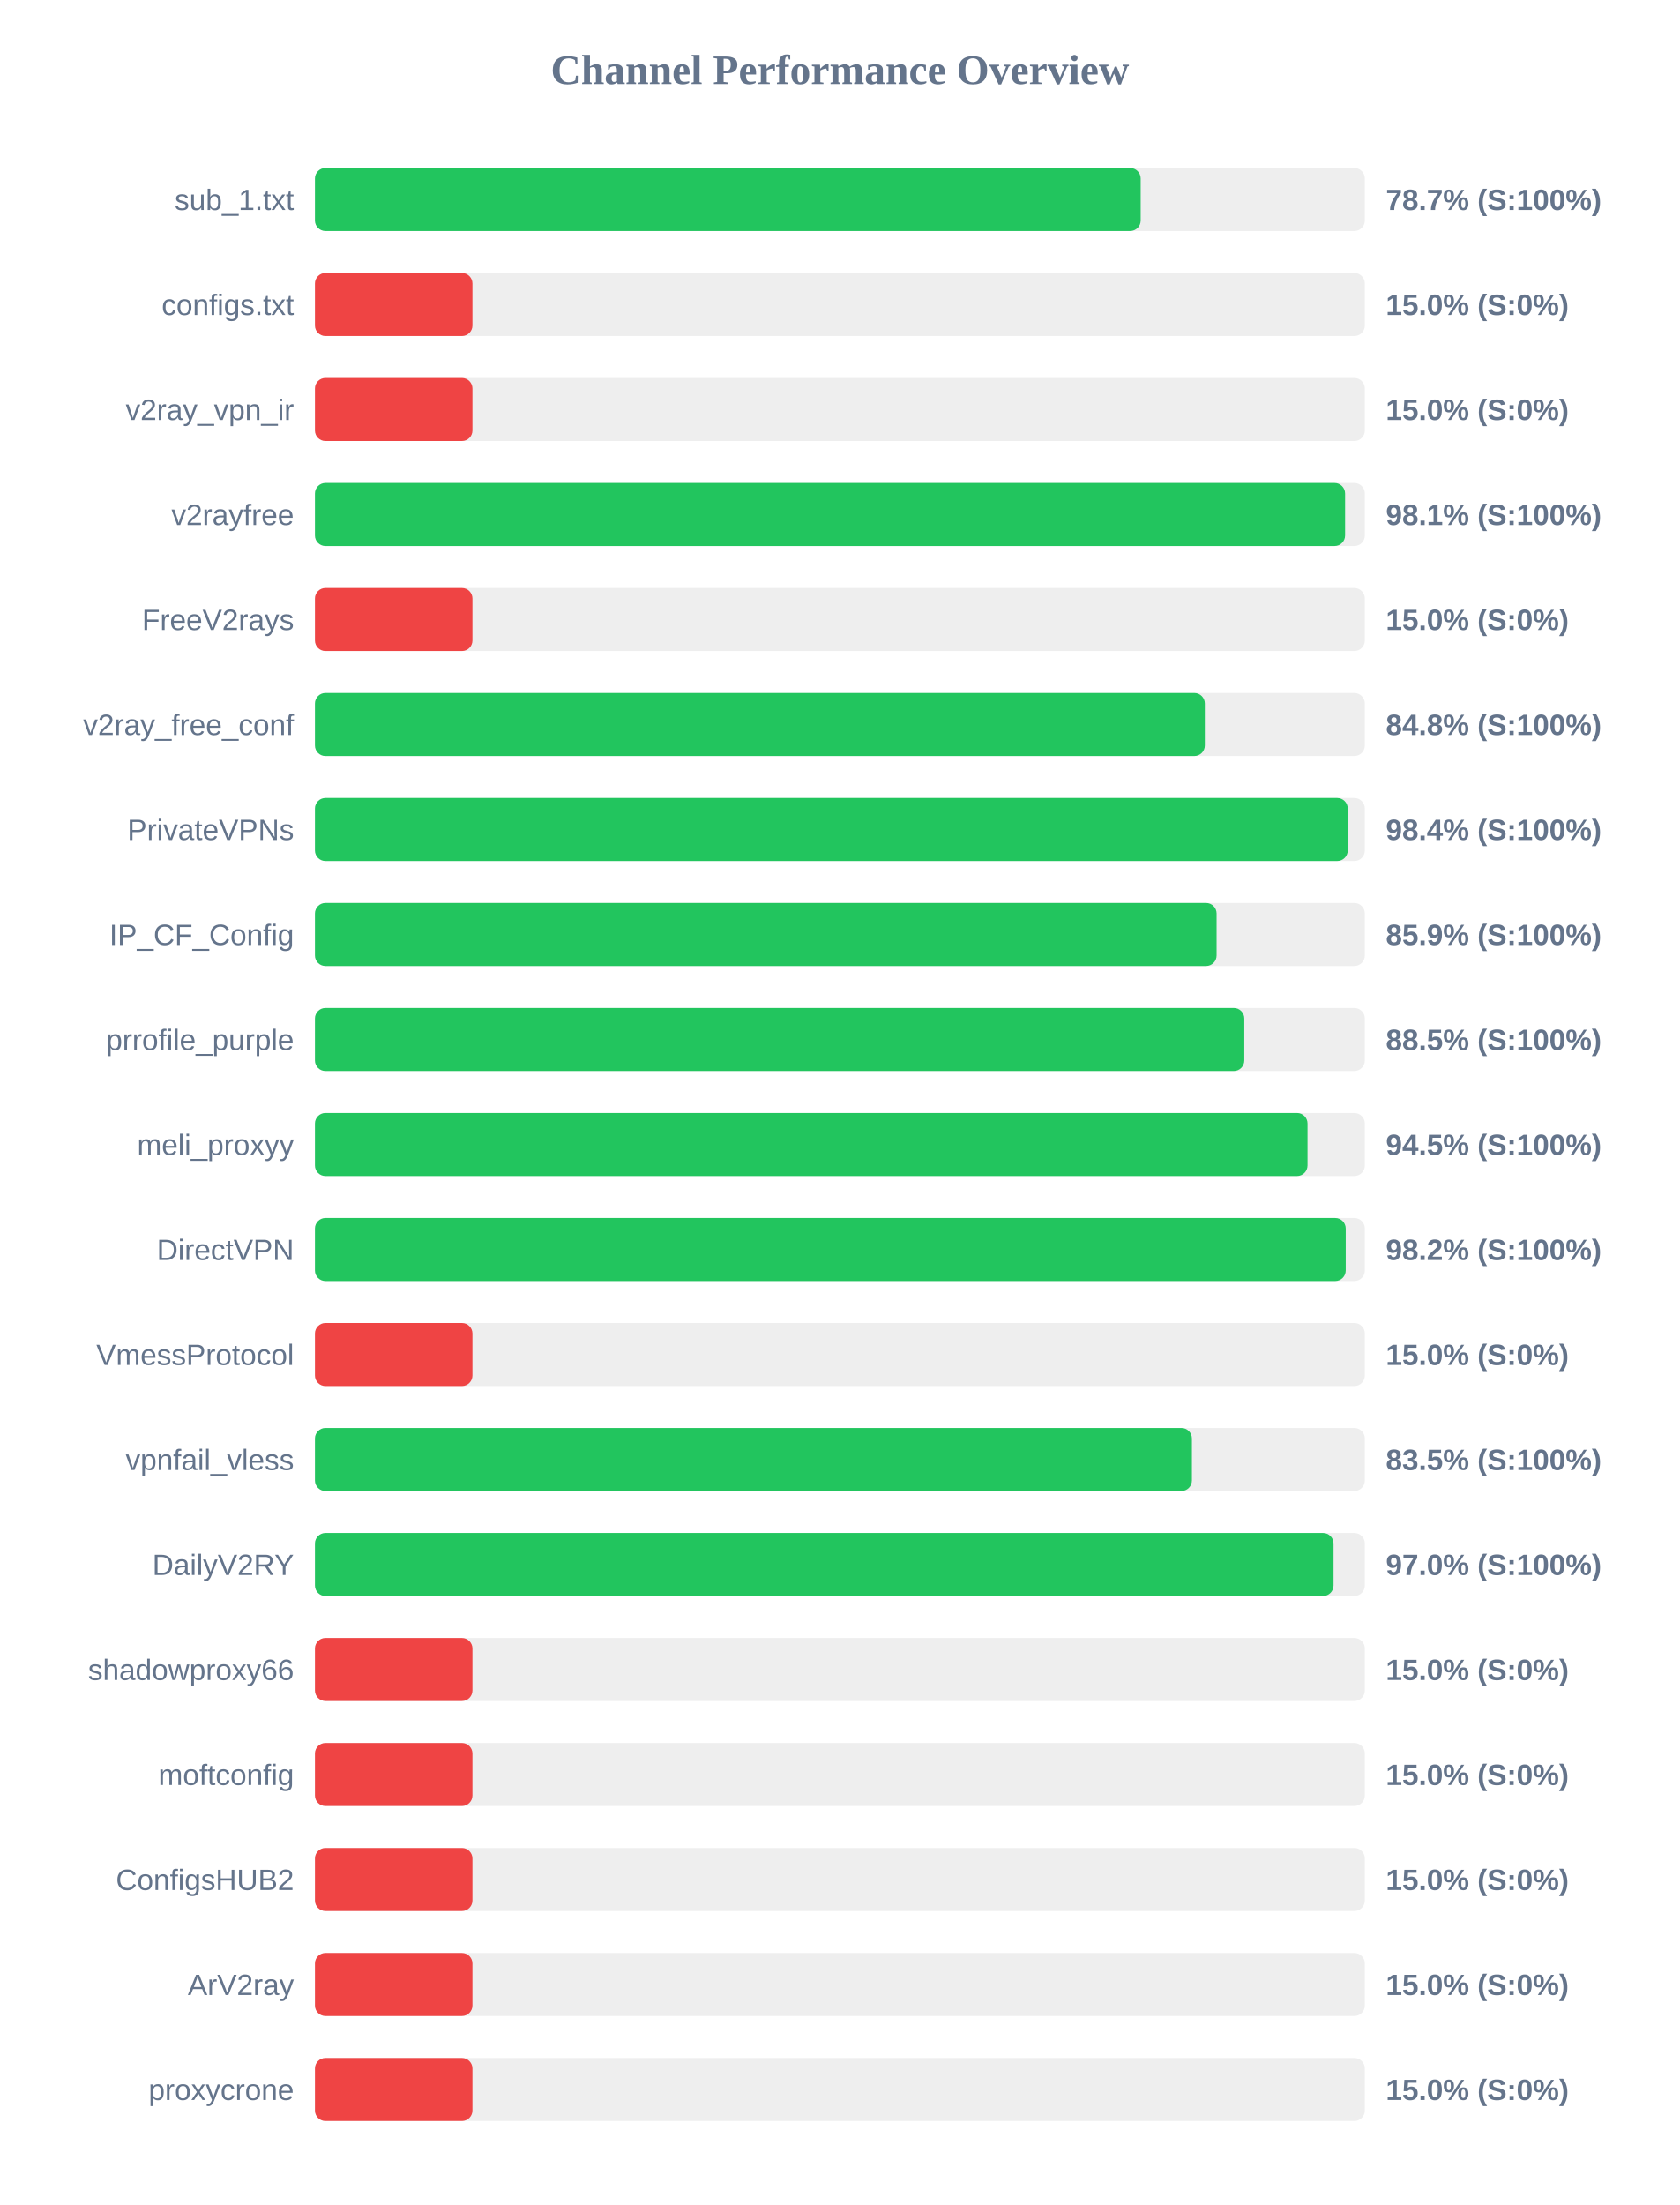
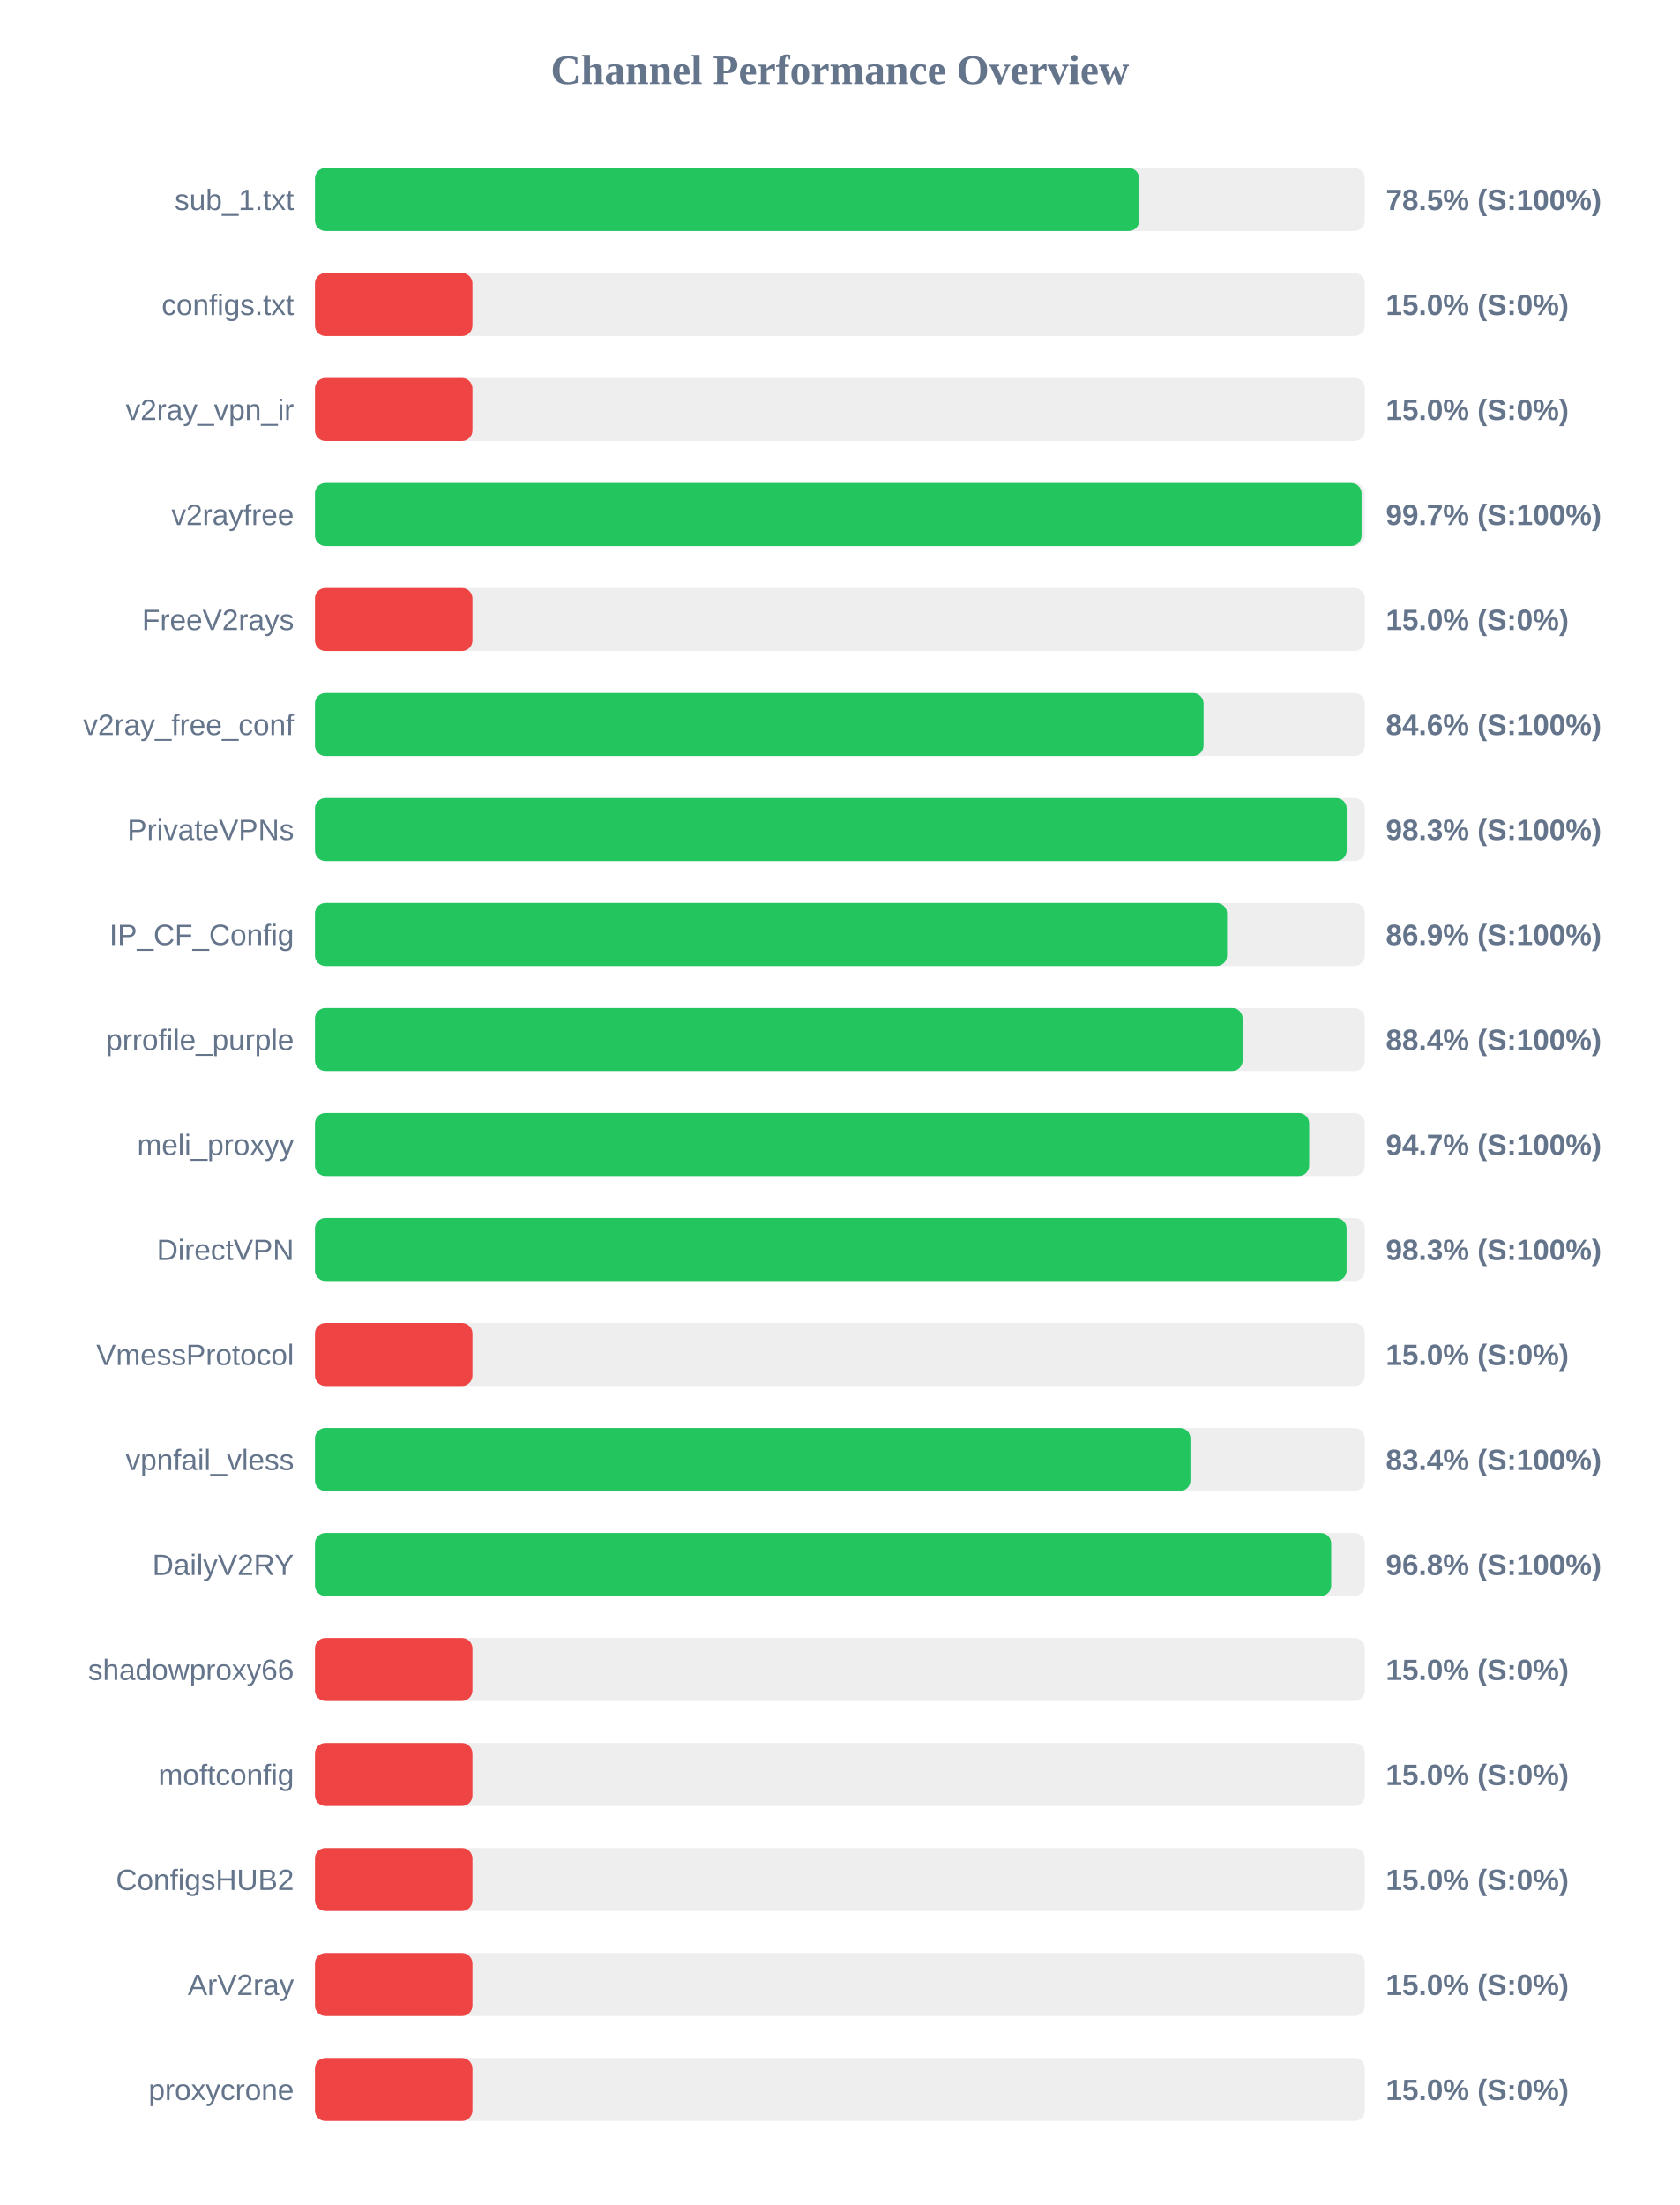
<svg xmlns="http://www.w3.org/2000/svg" width="800" height="1050" version="1.1">
  <style>
        .row { font: 14px Arial; fill: #64748b; }
        .score { font: bold 14px Arial; fill: #64748b; }
    </style>
  <text x="400" y="40" text-anchor="middle" font-size="20px" font-weight="bold" fill="#64748b">Channel Performance Overview</text>
  <rect x="150" y="80" width="500" height="30" fill="#eee" rx="5" />
-   <rect x="150" y="80" width="393.25" height="30" fill="#22c55e" rx="5" />
+   <rect x="150" y="80" width="392.55" height="30" fill="#22c55e" rx="5" />
  <text x="140" y="100" text-anchor="end" class="row">sub_1.txt</text>
-   <text x="660" y="100" text-anchor="start" class="score">78.7% (S:100%)</text>
+   <text x="660" y="100" text-anchor="start" class="score">78.5% (S:100%)</text>
  <rect x="150" y="130" width="500" height="30" fill="#eee" rx="5" />
  <rect x="150" y="130" width="75.0" height="30" fill="#ef4444" rx="5" />
  <text x="140" y="150" text-anchor="end" class="row">configs.txt</text>
  <text x="660" y="150" text-anchor="start" class="score">15.0% (S:0%)</text>
  <rect x="150" y="180" width="500" height="30" fill="#eee" rx="5" />
  <rect x="150" y="180" width="75.0" height="30" fill="#ef4444" rx="5" />
  <text x="140" y="200" text-anchor="end" class="row">v2ray_vpn_ir</text>
  <text x="660" y="200" text-anchor="start" class="score">15.0% (S:0%)</text>
  <rect x="150" y="230" width="500" height="30" fill="#eee" rx="5" />
-   <rect x="150" y="230" width="490.6" height="30" fill="#22c55e" rx="5" />
+   <rect x="150" y="230" width="498.45" height="30" fill="#22c55e" rx="5" />
  <text x="140" y="250" text-anchor="end" class="row">v2rayfree</text>
-   <text x="660" y="250" text-anchor="start" class="score">98.1% (S:100%)</text>
+   <text x="660" y="250" text-anchor="start" class="score">99.7% (S:100%)</text>
  <rect x="150" y="280" width="500" height="30" fill="#eee" rx="5" />
  <rect x="150" y="280" width="75.0" height="30" fill="#ef4444" rx="5" />
  <text x="140" y="300" text-anchor="end" class="row">FreeV2rays</text>
  <text x="660" y="300" text-anchor="start" class="score">15.0% (S:0%)</text>
  <rect x="150" y="330" width="500" height="30" fill="#eee" rx="5" />
-   <rect x="150" y="330" width="423.8" height="30" fill="#22c55e" rx="5" />
+   <rect x="150" y="330" width="423.2" height="30" fill="#22c55e" rx="5" />
  <text x="140" y="350" text-anchor="end" class="row">v2ray_free_conf</text>
-   <text x="660" y="350" text-anchor="start" class="score">84.8% (S:100%)</text>
+   <text x="660" y="350" text-anchor="start" class="score">84.6% (S:100%)</text>
  <rect x="150" y="380" width="500" height="30" fill="#eee" rx="5" />
-   <rect x="150" y="380" width="491.85" height="30" fill="#22c55e" rx="5" />
+   <rect x="150" y="380" width="491.35" height="30" fill="#22c55e" rx="5" />
  <text x="140" y="400" text-anchor="end" class="row">PrivateVPNs</text>
-   <text x="660" y="400" text-anchor="start" class="score">98.4% (S:100%)</text>
+   <text x="660" y="400" text-anchor="start" class="score">98.3% (S:100%)</text>
  <rect x="150" y="430" width="500" height="30" fill="#eee" rx="5" />
-   <rect x="150" y="430" width="429.4" height="30" fill="#22c55e" rx="5" />
+   <rect x="150" y="430" width="434.4" height="30" fill="#22c55e" rx="5" />
  <text x="140" y="450" text-anchor="end" class="row">IP_CF_Config</text>
-   <text x="660" y="450" text-anchor="start" class="score">85.9% (S:100%)</text>
+   <text x="660" y="450" text-anchor="start" class="score">86.9% (S:100%)</text>
  <rect x="150" y="480" width="500" height="30" fill="#eee" rx="5" />
-   <rect x="150" y="480" width="442.6" height="30" fill="#22c55e" rx="5" />
+   <rect x="150" y="480" width="441.8" height="30" fill="#22c55e" rx="5" />
  <text x="140" y="500" text-anchor="end" class="row">prrofile_purple</text>
-   <text x="660" y="500" text-anchor="start" class="score">88.5% (S:100%)</text>
+   <text x="660" y="500" text-anchor="start" class="score">88.4% (S:100%)</text>
  <rect x="150" y="530" width="500" height="30" fill="#eee" rx="5" />
-   <rect x="150" y="530" width="472.7" height="30" fill="#22c55e" rx="5" />
+   <rect x="150" y="530" width="473.5" height="30" fill="#22c55e" rx="5" />
  <text x="140" y="550" text-anchor="end" class="row">meli_proxyy</text>
-   <text x="660" y="550" text-anchor="start" class="score">94.5% (S:100%)</text>
+   <text x="660" y="550" text-anchor="start" class="score">94.7% (S:100%)</text>
  <rect x="150" y="580" width="500" height="30" fill="#eee" rx="5" />
-   <rect x="150" y="580" width="490.9" height="30" fill="#22c55e" rx="5" />
+   <rect x="150" y="580" width="491.3" height="30" fill="#22c55e" rx="5" />
  <text x="140" y="600" text-anchor="end" class="row">DirectVPN</text>
-   <text x="660" y="600" text-anchor="start" class="score">98.2% (S:100%)</text>
+   <text x="660" y="600" text-anchor="start" class="score">98.3% (S:100%)</text>
  <rect x="150" y="630" width="500" height="30" fill="#eee" rx="5" />
  <rect x="150" y="630" width="75.0" height="30" fill="#ef4444" rx="5" />
  <text x="140" y="650" text-anchor="end" class="row">VmessProtocol</text>
  <text x="660" y="650" text-anchor="start" class="score">15.0% (S:0%)</text>
  <rect x="150" y="680" width="500" height="30" fill="#eee" rx="5" />
-   <rect x="150" y="680" width="417.65" height="30" fill="#22c55e" rx="5" />
+   <rect x="150" y="680" width="416.95" height="30" fill="#22c55e" rx="5" />
  <text x="140" y="700" text-anchor="end" class="row">vpnfail_vless</text>
-   <text x="660" y="700" text-anchor="start" class="score">83.5% (S:100%)</text>
+   <text x="660" y="700" text-anchor="start" class="score">83.4% (S:100%)</text>
  <rect x="150" y="730" width="500" height="30" fill="#eee" rx="5" />
-   <rect x="150" y="730" width="485.1" height="30" fill="#22c55e" rx="5" />
+   <rect x="150" y="730" width="484.0" height="30" fill="#22c55e" rx="5" />
  <text x="140" y="750" text-anchor="end" class="row">DailyV2RY</text>
-   <text x="660" y="750" text-anchor="start" class="score">97.0% (S:100%)</text>
+   <text x="660" y="750" text-anchor="start" class="score">96.8% (S:100%)</text>
  <rect x="150" y="780" width="500" height="30" fill="#eee" rx="5" />
  <rect x="150" y="780" width="75.0" height="30" fill="#ef4444" rx="5" />
  <text x="140" y="800" text-anchor="end" class="row">shadowproxy66</text>
  <text x="660" y="800" text-anchor="start" class="score">15.0% (S:0%)</text>
  <rect x="150" y="830" width="500" height="30" fill="#eee" rx="5" />
  <rect x="150" y="830" width="75.0" height="30" fill="#ef4444" rx="5" />
  <text x="140" y="850" text-anchor="end" class="row">moftconfig</text>
  <text x="660" y="850" text-anchor="start" class="score">15.0% (S:0%)</text>
  <rect x="150" y="880" width="500" height="30" fill="#eee" rx="5" />
  <rect x="150" y="880" width="75.0" height="30" fill="#ef4444" rx="5" />
  <text x="140" y="900" text-anchor="end" class="row">ConfigsHUB2</text>
  <text x="660" y="900" text-anchor="start" class="score">15.0% (S:0%)</text>
  <rect x="150" y="930" width="500" height="30" fill="#eee" rx="5" />
  <rect x="150" y="930" width="75.0" height="30" fill="#ef4444" rx="5" />
  <text x="140" y="950" text-anchor="end" class="row">ArV2ray</text>
  <text x="660" y="950" text-anchor="start" class="score">15.0% (S:0%)</text>
  <rect x="150" y="980" width="500" height="30" fill="#eee" rx="5" />
  <rect x="150" y="980" width="75.0" height="30" fill="#ef4444" rx="5" />
  <text x="140" y="1000" text-anchor="end" class="row">proxycrone</text>
  <text x="660" y="1000" text-anchor="start" class="score">15.0% (S:0%)</text>
</svg>
